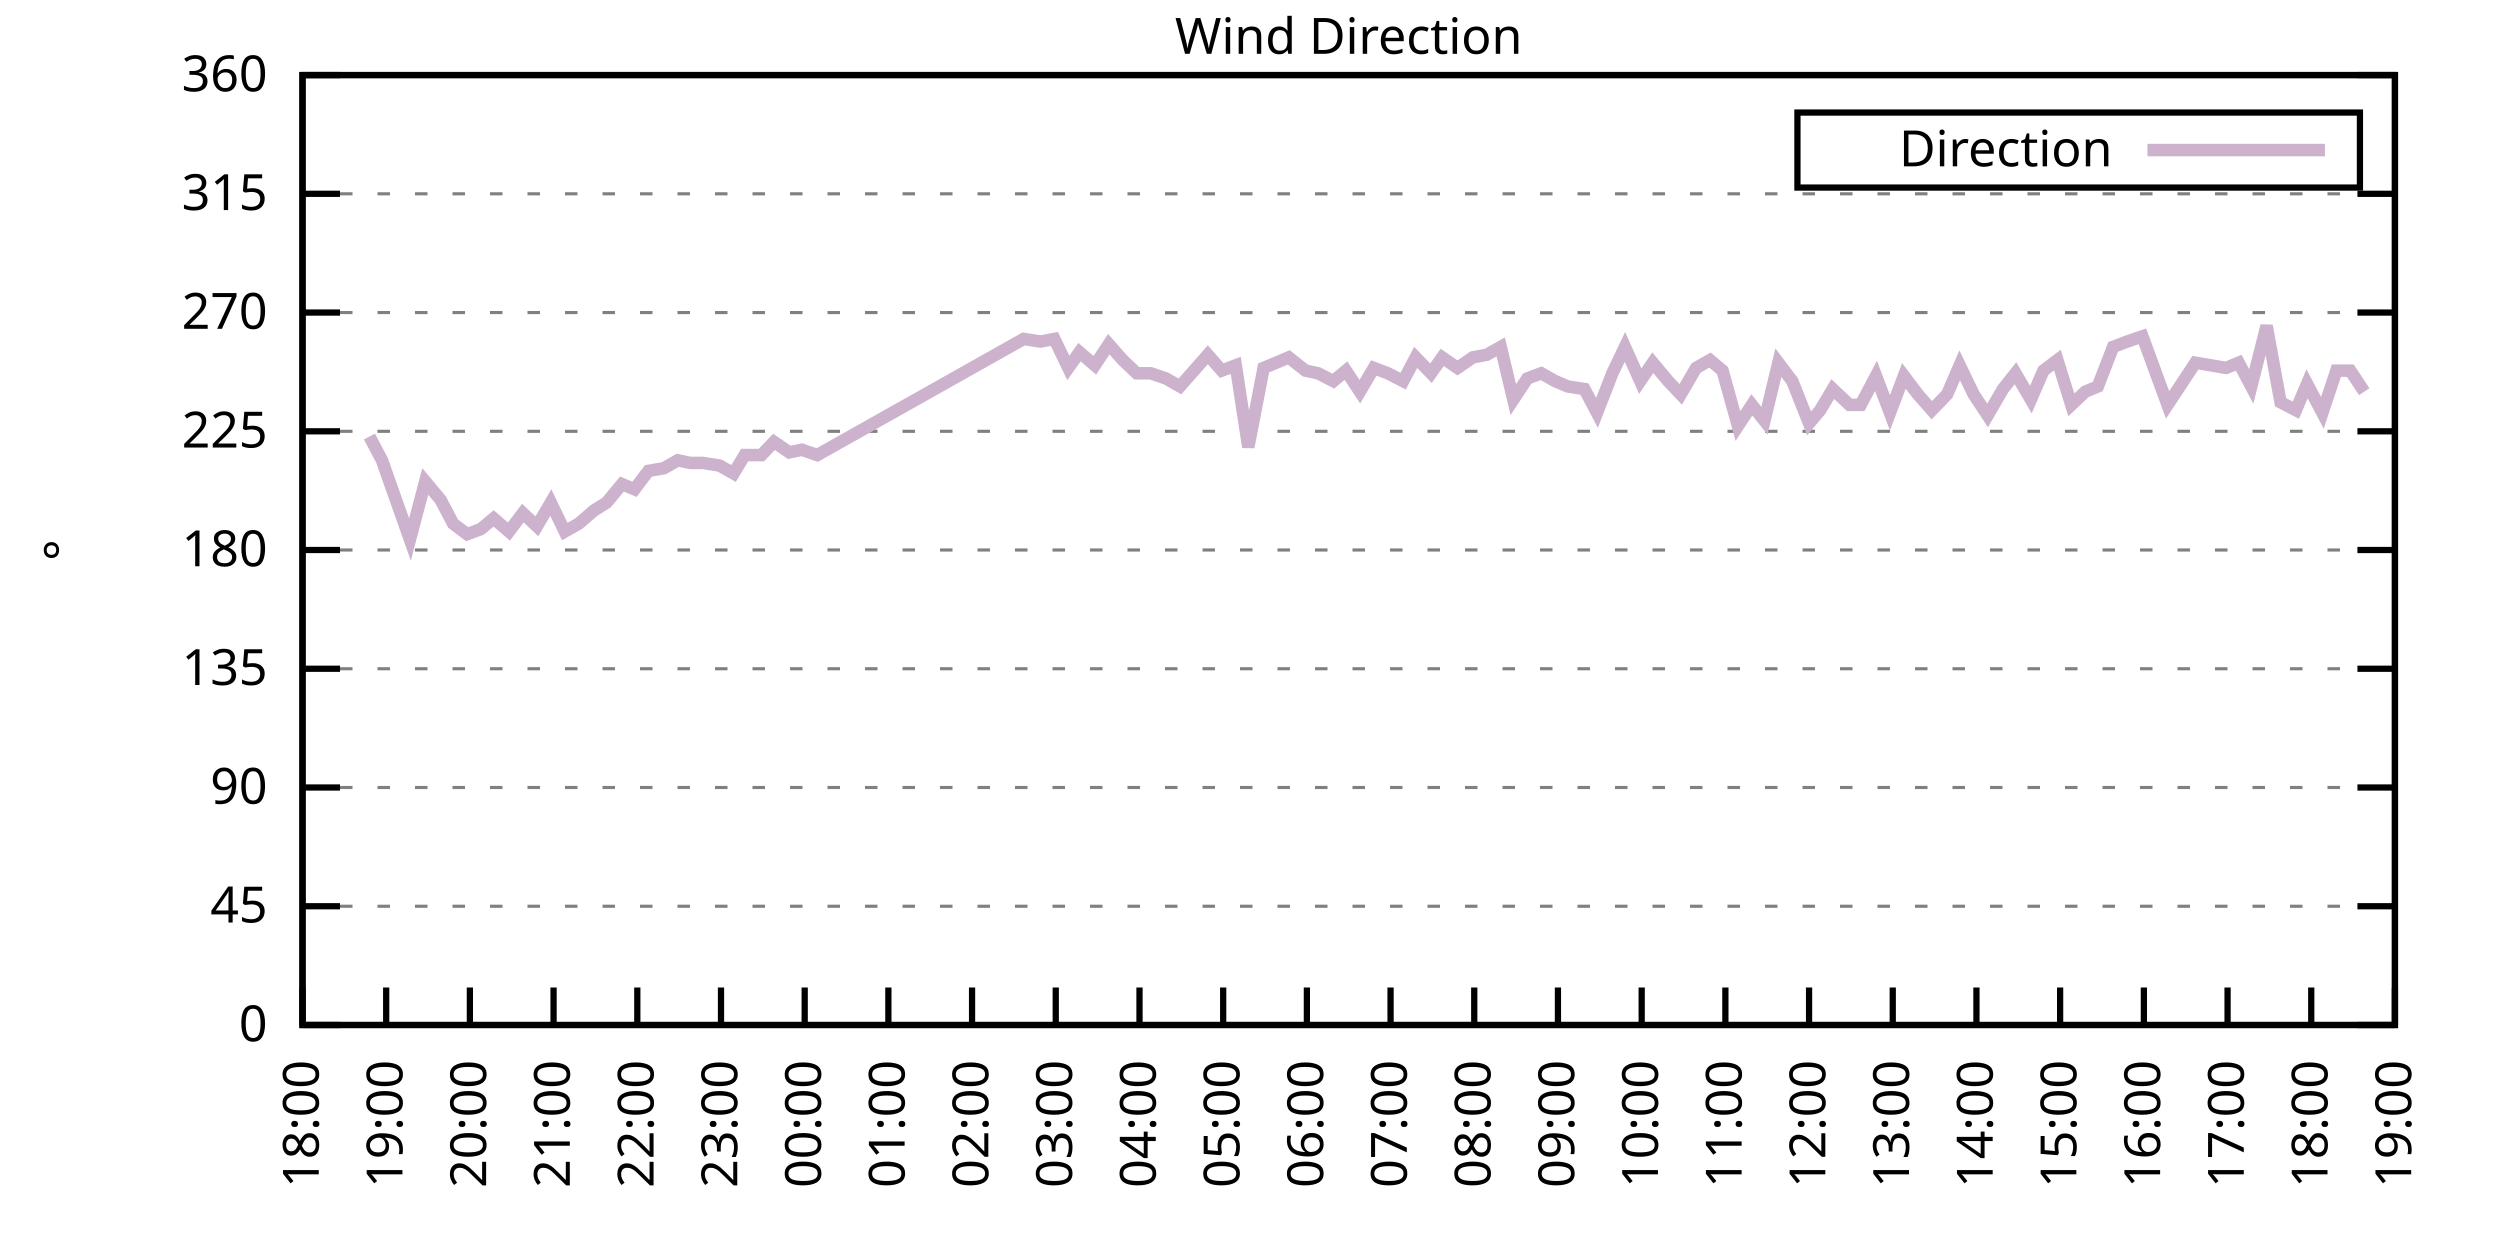
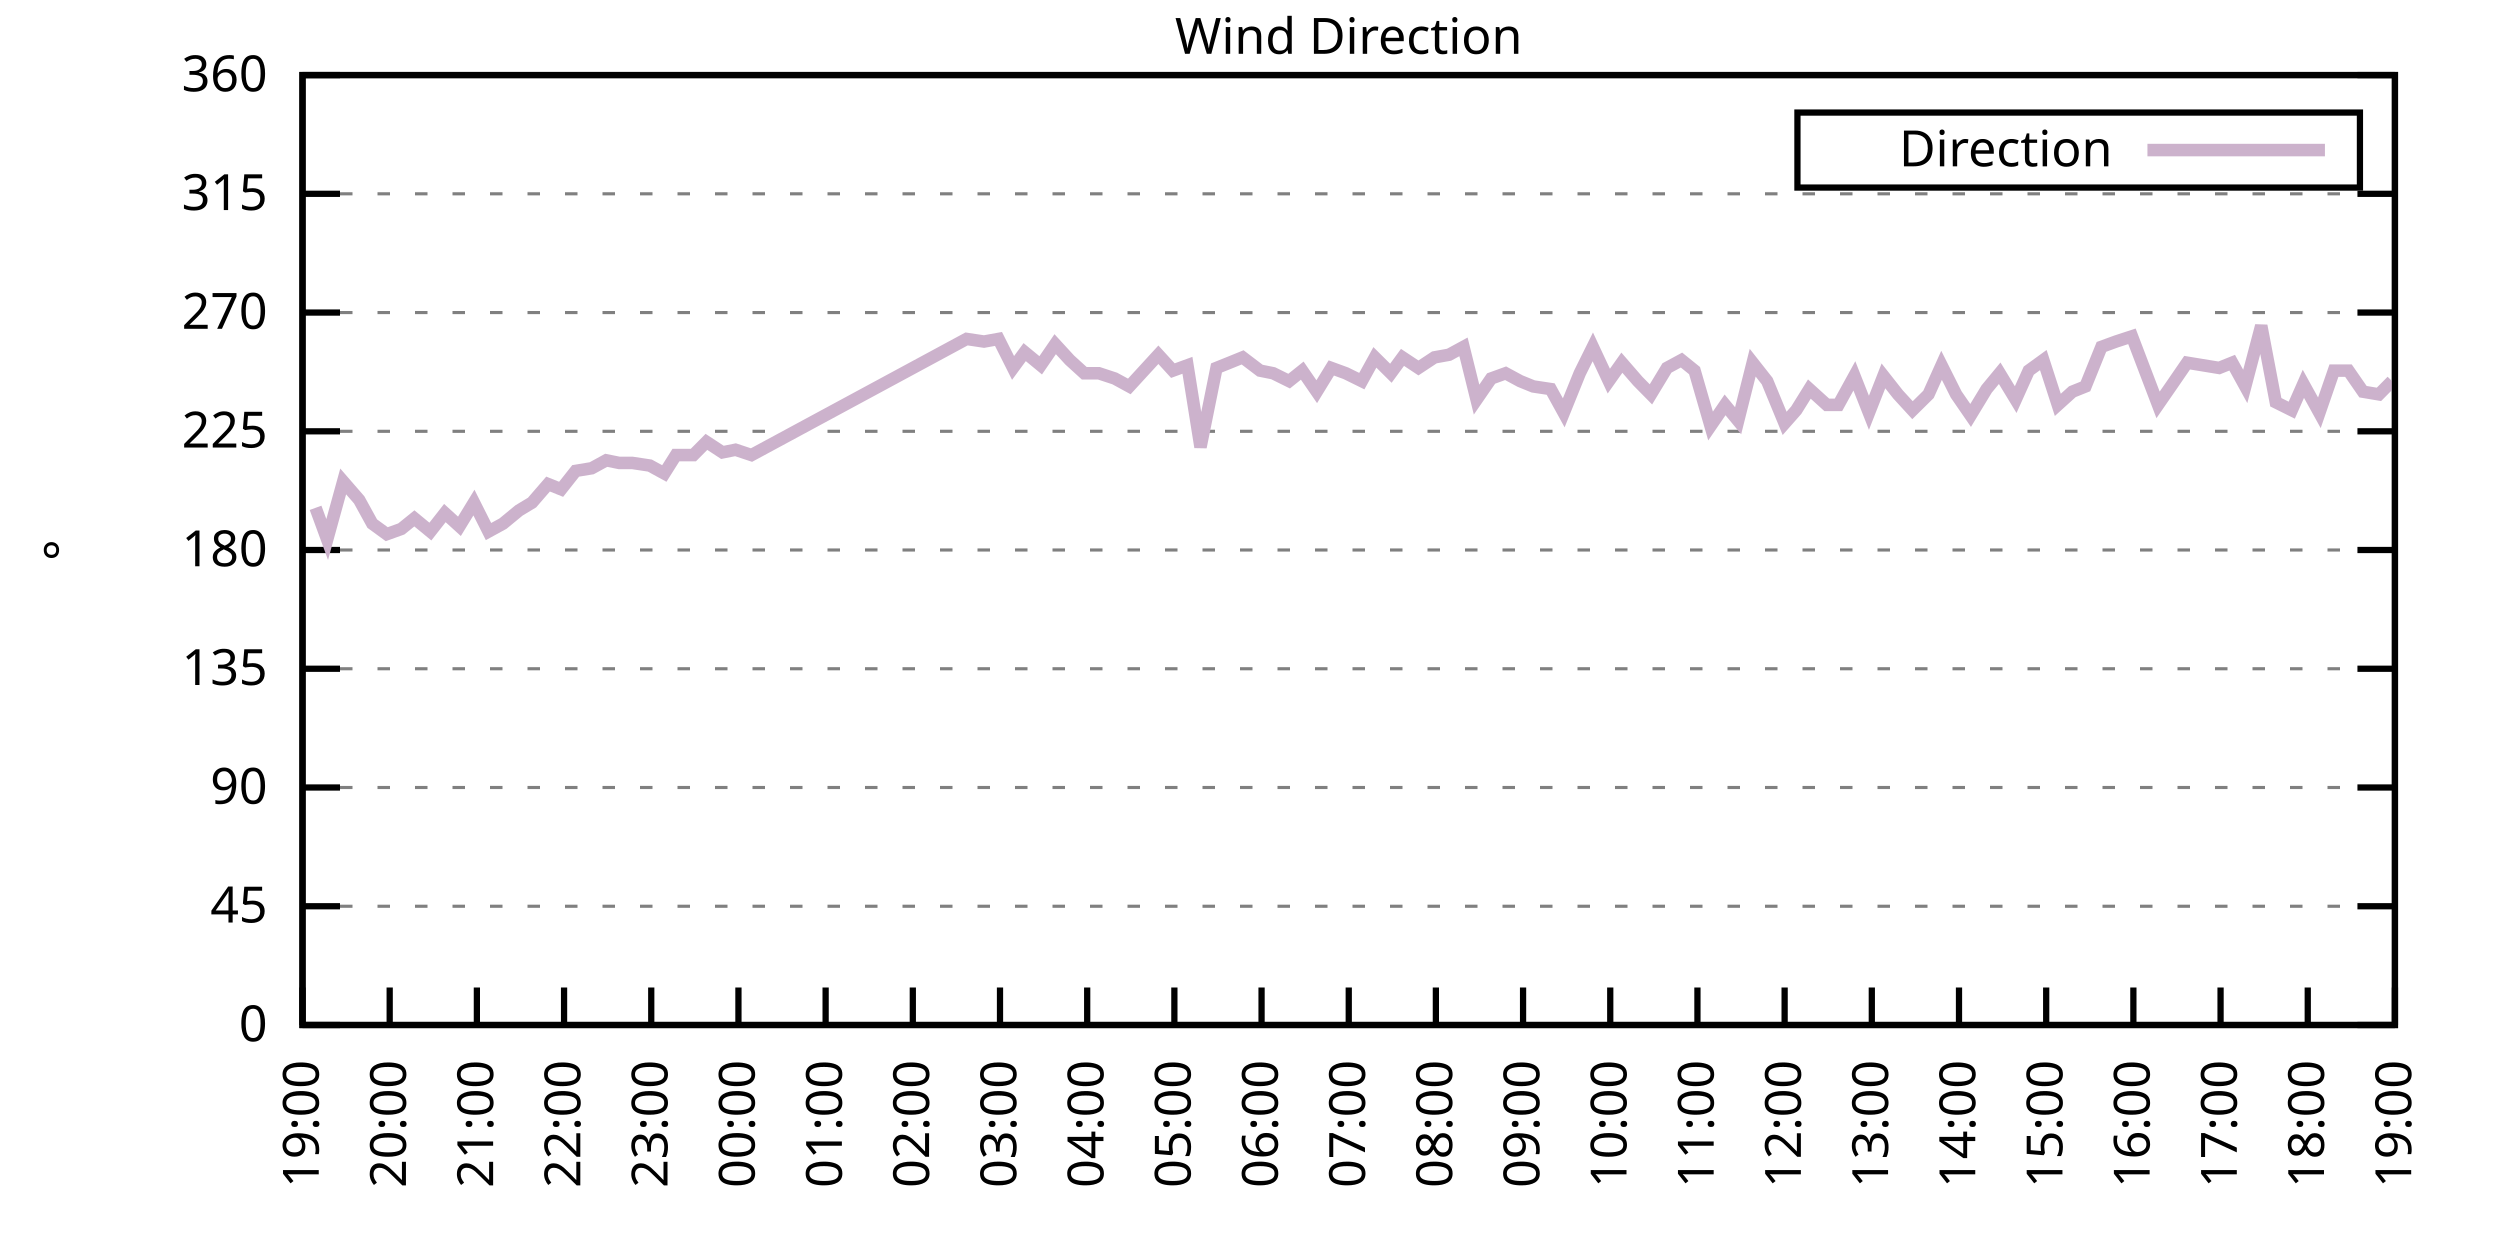
<svg xmlns="http://www.w3.org/2000/svg" xmlns:xlink="http://www.w3.org/1999/xlink" width="400" height="200" viewBox="0 0 400 200">
  <g id="gnuplot_canvas">
    <rect x="0" y="0" width="400" height="200" fill="none" />
    <defs>
      <circle id="gpDot" r="0.5" stroke-width="0.5" stroke="currentColor" />
      <path id="gpPt0" stroke-width="0.333" stroke="currentColor" d="M-1,0 h2 M0,-1 v2" />
      <path id="gpPt1" stroke-width="0.333" stroke="currentColor" d="M-1,-1 L1,1 M1,-1 L-1,1" />
      <path id="gpPt2" stroke-width="0.333" stroke="currentColor" d="M-1,0 L1,0 M0,-1 L0,1 M-1,-1 L1,1 M-1,1 L1,-1" />
      <rect id="gpPt3" stroke-width="0.333" stroke="currentColor" x="-1" y="-1" width="2" height="2" />
      <rect id="gpPt4" stroke-width="0.333" stroke="currentColor" fill="currentColor" x="-1" y="-1" width="2" height="2" />
      <circle id="gpPt5" stroke-width="0.333" stroke="currentColor" cx="0" cy="0" r="1" />
      <use xlink:href="#gpPt5" id="gpPt6" fill="currentColor" stroke="none" />
      <path id="gpPt7" stroke-width="0.333" stroke="currentColor" d="M0,-1.33 L-1.33,0.67 L1.33,0.67 z" />
      <use xlink:href="#gpPt7" id="gpPt8" fill="currentColor" stroke="none" />
      <use xlink:href="#gpPt7" id="gpPt9" stroke="currentColor" transform="rotate(180)" />
      <use xlink:href="#gpPt9" id="gpPt10" fill="currentColor" stroke="none" />
      <use xlink:href="#gpPt3" id="gpPt11" stroke="currentColor" transform="rotate(45)" />
      <use xlink:href="#gpPt11" id="gpPt12" fill="currentColor" stroke="none" />
      <path id="gpPt13" stroke-width="0.333" stroke="currentColor" d="M0,1.330 L1.265,0.411 L0.782,-1.067 L-0.782,-1.076 L-1.265,0.411 z" />
      <use xlink:href="#gpPt13" id="gpPt14" fill="currentColor" stroke="none" />
      <filter id="textbox" filterUnits="objectBoundingBox" x="0" y="0" height="1" width="1">
        <feFlood flood-color="white" flood-opacity="1" result="bgnd" />
        <feComposite in="SourceGraphic" in2="bgnd" operator="atop" />
      </filter>
      <filter id="greybox" filterUnits="objectBoundingBox" x="0" y="0" height="1" width="1">
        <feFlood flood-color="lightgrey" flood-opacity="1" result="grey" />
        <feComposite in="SourceGraphic" in2="grey" operator="atop" />
      </filter>
    </defs>
    <g fill="none" color="white" stroke="currentColor" stroke-width="1.00" stroke-linecap="butt" stroke-linejoin="miter">
</g>
    <g fill="none" color="black" stroke="currentColor" stroke-width="1.00" stroke-linecap="butt" stroke-linejoin="miter">
      <g stroke="none" shape-rendering="crispEdges">
        <polygon fill="rgb(255, 255, 255)" points="48.40,164.00 383.18,164.00 383.18,12.02 48.40,12.02 " />
      </g>
    </g>
    <g fill="none" color="black" stroke="currentColor" stroke-width="1.00" stroke-linecap="butt" stroke-linejoin="miter">
</g>
    <g fill="none" color="black" stroke="black" stroke-width="0.50" stroke-linecap="butt" stroke-linejoin="miter">
</g>
    <g fill="none" color="gray" stroke="currentColor" stroke-width="0.50" stroke-linecap="butt" stroke-linejoin="miter">
      <path stroke="gray" stroke-dasharray="2,4" class="gridline" d="M48.40,164.00 L383.19,164.00  " />
    </g>
    <g fill="none" color="gray" stroke="gray" stroke-width="1.00" stroke-linecap="butt" stroke-linejoin="miter">
</g>
    <g fill="none" color="black" stroke="currentColor" stroke-width="1.00" stroke-linecap="butt" stroke-linejoin="miter">
      <path stroke="black" d="M48.40,164.00 L54.40,164.00 M383.19,164.00 L377.19,164.00  " />
      <g transform="translate(42.80,166.60)" stroke="none" fill="black" font-family="Sans" font-size="8.00" text-anchor="end">
        <text>
          <tspan font-family="Sans"> 0</tspan>
        </text>
      </g>
    </g>
    <g fill="none" color="black" stroke="currentColor" stroke-width="1.00" stroke-linecap="butt" stroke-linejoin="miter">
</g>
    <g fill="none" color="black" stroke="black" stroke-width="0.50" stroke-linecap="butt" stroke-linejoin="miter">
</g>
    <g fill="none" color="gray" stroke="currentColor" stroke-width="0.50" stroke-linecap="butt" stroke-linejoin="miter">
      <path stroke="gray" stroke-dasharray="2,4" class="gridline" d="M48.40,145.00 L383.19,145.00  " />
    </g>
    <g fill="none" color="gray" stroke="gray" stroke-width="1.00" stroke-linecap="butt" stroke-linejoin="miter">
</g>
    <g fill="none" color="black" stroke="currentColor" stroke-width="1.00" stroke-linecap="butt" stroke-linejoin="miter">
      <path stroke="black" d="M48.40,145.00 L54.40,145.00 M383.19,145.00 L377.19,145.00  " />
      <g transform="translate(42.80,147.60)" stroke="none" fill="black" font-family="Sans" font-size="8.00" text-anchor="end">
        <text>
          <tspan font-family="Sans"> 45</tspan>
        </text>
      </g>
    </g>
    <g fill="none" color="black" stroke="currentColor" stroke-width="1.00" stroke-linecap="butt" stroke-linejoin="miter">
</g>
    <g fill="none" color="black" stroke="black" stroke-width="0.50" stroke-linecap="butt" stroke-linejoin="miter">
</g>
    <g fill="none" color="gray" stroke="currentColor" stroke-width="0.50" stroke-linecap="butt" stroke-linejoin="miter">
      <path stroke="gray" stroke-dasharray="2,4" class="gridline" d="M48.40,126.00 L383.19,126.00  " />
    </g>
    <g fill="none" color="gray" stroke="gray" stroke-width="1.00" stroke-linecap="butt" stroke-linejoin="miter">
</g>
    <g fill="none" color="black" stroke="currentColor" stroke-width="1.00" stroke-linecap="butt" stroke-linejoin="miter">
      <path stroke="black" d="M48.40,126.00 L54.40,126.00 M383.19,126.00 L377.19,126.00  " />
      <g transform="translate(42.80,128.60)" stroke="none" fill="black" font-family="Sans" font-size="8.00" text-anchor="end">
        <text>
          <tspan font-family="Sans"> 90</tspan>
        </text>
      </g>
    </g>
    <g fill="none" color="black" stroke="currentColor" stroke-width="1.00" stroke-linecap="butt" stroke-linejoin="miter">
</g>
    <g fill="none" color="black" stroke="black" stroke-width="0.50" stroke-linecap="butt" stroke-linejoin="miter">
</g>
    <g fill="none" color="gray" stroke="currentColor" stroke-width="0.50" stroke-linecap="butt" stroke-linejoin="miter">
      <path stroke="gray" stroke-dasharray="2,4" class="gridline" d="M48.40,107.00 L383.19,107.00  " />
    </g>
    <g fill="none" color="gray" stroke="gray" stroke-width="1.00" stroke-linecap="butt" stroke-linejoin="miter">
</g>
    <g fill="none" color="black" stroke="currentColor" stroke-width="1.00" stroke-linecap="butt" stroke-linejoin="miter">
      <path stroke="black" d="M48.40,107.00 L54.40,107.00 M383.19,107.00 L377.19,107.00  " />
      <g transform="translate(42.80,109.60)" stroke="none" fill="black" font-family="Sans" font-size="8.00" text-anchor="end">
        <text>
          <tspan font-family="Sans"> 135</tspan>
        </text>
      </g>
    </g>
    <g fill="none" color="black" stroke="currentColor" stroke-width="1.00" stroke-linecap="butt" stroke-linejoin="miter">
</g>
    <g fill="none" color="black" stroke="black" stroke-width="0.50" stroke-linecap="butt" stroke-linejoin="miter">
</g>
    <g fill="none" color="gray" stroke="currentColor" stroke-width="0.50" stroke-linecap="butt" stroke-linejoin="miter">
      <path stroke="gray" stroke-dasharray="2,4" class="gridline" d="M48.40,88.00 L383.19,88.00  " />
    </g>
    <g fill="none" color="gray" stroke="gray" stroke-width="1.00" stroke-linecap="butt" stroke-linejoin="miter">
</g>
    <g fill="none" color="black" stroke="currentColor" stroke-width="1.00" stroke-linecap="butt" stroke-linejoin="miter">
      <path stroke="black" d="M48.40,88.00 L54.40,88.00 M383.19,88.00 L377.19,88.00  " />
      <g transform="translate(42.80,90.60)" stroke="none" fill="black" font-family="Sans" font-size="8.00" text-anchor="end">
        <text>
          <tspan font-family="Sans"> 180</tspan>
        </text>
      </g>
    </g>
    <g fill="none" color="black" stroke="currentColor" stroke-width="1.00" stroke-linecap="butt" stroke-linejoin="miter">
</g>
    <g fill="none" color="black" stroke="black" stroke-width="0.50" stroke-linecap="butt" stroke-linejoin="miter">
</g>
    <g fill="none" color="gray" stroke="currentColor" stroke-width="0.50" stroke-linecap="butt" stroke-linejoin="miter">
      <path stroke="gray" stroke-dasharray="2,4" class="gridline" d="M48.40,69.01 L383.19,69.01  " />
    </g>
    <g fill="none" color="gray" stroke="gray" stroke-width="1.00" stroke-linecap="butt" stroke-linejoin="miter">
</g>
    <g fill="none" color="black" stroke="currentColor" stroke-width="1.00" stroke-linecap="butt" stroke-linejoin="miter">
      <path stroke="black" d="M48.40,69.01 L54.40,69.01 M383.19,69.01 L377.19,69.01  " />
      <g transform="translate(42.80,71.61)" stroke="none" fill="black" font-family="Sans" font-size="8.00" text-anchor="end">
        <text>
          <tspan font-family="Sans"> 225</tspan>
        </text>
      </g>
    </g>
    <g fill="none" color="black" stroke="currentColor" stroke-width="1.00" stroke-linecap="butt" stroke-linejoin="miter">
</g>
    <g fill="none" color="black" stroke="black" stroke-width="0.50" stroke-linecap="butt" stroke-linejoin="miter">
</g>
    <g fill="none" color="gray" stroke="currentColor" stroke-width="0.50" stroke-linecap="butt" stroke-linejoin="miter">
      <path stroke="gray" stroke-dasharray="2,4" class="gridline" d="M48.40,50.01 L383.19,50.01  " />
    </g>
    <g fill="none" color="gray" stroke="gray" stroke-width="1.00" stroke-linecap="butt" stroke-linejoin="miter">
</g>
    <g fill="none" color="black" stroke="currentColor" stroke-width="1.00" stroke-linecap="butt" stroke-linejoin="miter">
      <path stroke="black" d="M48.40,50.01 L54.40,50.01 M383.19,50.01 L377.19,50.01  " />
      <g transform="translate(42.80,52.61)" stroke="none" fill="black" font-family="Sans" font-size="8.00" text-anchor="end">
        <text>
          <tspan font-family="Sans"> 270</tspan>
        </text>
      </g>
    </g>
    <g fill="none" color="black" stroke="currentColor" stroke-width="1.00" stroke-linecap="butt" stroke-linejoin="miter">
</g>
    <g fill="none" color="black" stroke="black" stroke-width="0.50" stroke-linecap="butt" stroke-linejoin="miter">
</g>
    <g fill="none" color="gray" stroke="currentColor" stroke-width="0.50" stroke-linecap="butt" stroke-linejoin="miter">
      <path stroke="gray" stroke-dasharray="2,4" class="gridline" d="M48.40,31.01 L383.19,31.01  " />
    </g>
    <g fill="none" color="gray" stroke="gray" stroke-width="1.00" stroke-linecap="butt" stroke-linejoin="miter">
</g>
    <g fill="none" color="black" stroke="currentColor" stroke-width="1.00" stroke-linecap="butt" stroke-linejoin="miter">
      <path stroke="black" d="M48.40,31.01 L54.40,31.01 M383.19,31.01 L377.19,31.01  " />
      <g transform="translate(42.80,33.61)" stroke="none" fill="black" font-family="Sans" font-size="8.00" text-anchor="end">
        <text>
          <tspan font-family="Sans"> 315</tspan>
        </text>
      </g>
    </g>
    <g fill="none" color="black" stroke="currentColor" stroke-width="1.00" stroke-linecap="butt" stroke-linejoin="miter">
</g>
    <g fill="none" color="black" stroke="black" stroke-width="0.50" stroke-linecap="butt" stroke-linejoin="miter">
</g>
    <g fill="none" color="gray" stroke="currentColor" stroke-width="0.50" stroke-linecap="butt" stroke-linejoin="miter">
      <path stroke="gray" stroke-dasharray="2,4" class="gridline" d="M48.40,12.01 L383.19,12.01  " />
    </g>
    <g fill="none" color="gray" stroke="gray" stroke-width="1.00" stroke-linecap="butt" stroke-linejoin="miter">
</g>
    <g fill="none" color="black" stroke="currentColor" stroke-width="1.00" stroke-linecap="butt" stroke-linejoin="miter">
      <path stroke="black" d="M48.40,12.01 L54.40,12.01 M383.19,12.01 L377.19,12.01  " />
      <g transform="translate(42.80,14.61)" stroke="none" fill="black" font-family="Sans" font-size="8.00" text-anchor="end">
        <text>
          <tspan font-family="Sans"> 360</tspan>
        </text>
      </g>
    </g>
    <g fill="none" color="black" stroke="currentColor" stroke-width="1.00" stroke-linecap="butt" stroke-linejoin="miter">
      <path stroke="black" d="M48.40,164.00 L48.40,158.00  " />
      <g transform="translate(51.00,169.60) rotate(270.00)" stroke="none" fill="black" font-family="Sans" font-size="8.00" text-anchor="end">
        <text>
-           <tspan font-family="Sans">18:00</tspan>
-         </text>
-       </g>
-     </g>
-     <g fill="none" color="black" stroke="currentColor" stroke-width="1.00" stroke-linecap="butt" stroke-linejoin="miter">
-       <path stroke="black" d="M61.79,164.00 L61.79,158.00  " />
-       <g transform="translate(64.39,169.60) rotate(270.00)" stroke="none" fill="black" font-family="Sans" font-size="8.00" text-anchor="end">
-         <text>
          <tspan font-family="Sans">19:00</tspan>
        </text>
      </g>
    </g>
    <g fill="none" color="black" stroke="currentColor" stroke-width="1.00" stroke-linecap="butt" stroke-linejoin="miter">
-       <path stroke="black" d="M75.18,164.00 L75.18,158.00  " />
-       <g transform="translate(77.78,169.60) rotate(270.00)" stroke="none" fill="black" font-family="Sans" font-size="8.00" text-anchor="end">
+       <path stroke="black" d="M62.35,164.00 L62.35,158.00  " />
+       <g transform="translate(64.95,169.60) rotate(270.00)" stroke="none" fill="black" font-family="Sans" font-size="8.00" text-anchor="end">
        <text>
          <tspan font-family="Sans">20:00</tspan>
        </text>
      </g>
    </g>
    <g fill="none" color="black" stroke="currentColor" stroke-width="1.00" stroke-linecap="butt" stroke-linejoin="miter">
-       <path stroke="black" d="M88.57,164.00 L88.57,158.00  " />
-       <g transform="translate(91.17,169.60) rotate(270.00)" stroke="none" fill="black" font-family="Sans" font-size="8.00" text-anchor="end">
+       <path stroke="black" d="M76.30,164.00 L76.30,158.00  " />
+       <g transform="translate(78.90,169.60) rotate(270.00)" stroke="none" fill="black" font-family="Sans" font-size="8.00" text-anchor="end">
        <text>
          <tspan font-family="Sans">21:00</tspan>
        </text>
      </g>
    </g>
    <g fill="none" color="black" stroke="currentColor" stroke-width="1.00" stroke-linecap="butt" stroke-linejoin="miter">
-       <path stroke="black" d="M101.97,164.00 L101.97,158.00  " />
-       <g transform="translate(104.57,169.60) rotate(270.00)" stroke="none" fill="black" font-family="Sans" font-size="8.00" text-anchor="end">
+       <path stroke="black" d="M90.25,164.00 L90.25,158.00  " />
+       <g transform="translate(92.85,169.60) rotate(270.00)" stroke="none" fill="black" font-family="Sans" font-size="8.00" text-anchor="end">
        <text>
          <tspan font-family="Sans">22:00</tspan>
        </text>
      </g>
    </g>
    <g fill="none" color="black" stroke="currentColor" stroke-width="1.00" stroke-linecap="butt" stroke-linejoin="miter">
-       <path stroke="black" d="M115.36,164.00 L115.36,158.00  " />
-       <g transform="translate(117.96,169.60) rotate(270.00)" stroke="none" fill="black" font-family="Sans" font-size="8.00" text-anchor="end">
+       <path stroke="black" d="M104.20,164.00 L104.20,158.00  " />
+       <g transform="translate(106.80,169.60) rotate(270.00)" stroke="none" fill="black" font-family="Sans" font-size="8.00" text-anchor="end">
        <text>
          <tspan font-family="Sans">23:00</tspan>
        </text>
      </g>
    </g>
    <g fill="none" color="black" stroke="currentColor" stroke-width="1.00" stroke-linecap="butt" stroke-linejoin="miter">
-       <path stroke="black" d="M128.75,164.00 L128.75,158.00  " />
-       <g transform="translate(131.35,169.60) rotate(270.00)" stroke="none" fill="black" font-family="Sans" font-size="8.00" text-anchor="end">
+       <path stroke="black" d="M118.15,164.00 L118.15,158.00  " />
+       <g transform="translate(120.75,169.60) rotate(270.00)" stroke="none" fill="black" font-family="Sans" font-size="8.00" text-anchor="end">
        <text>
          <tspan font-family="Sans">00:00</tspan>
        </text>
      </g>
    </g>
    <g fill="none" color="black" stroke="currentColor" stroke-width="1.00" stroke-linecap="butt" stroke-linejoin="miter">
-       <path stroke="black" d="M142.14,164.00 L142.14,158.00  " />
-       <g transform="translate(144.74,169.60) rotate(270.00)" stroke="none" fill="black" font-family="Sans" font-size="8.00" text-anchor="end">
+       <path stroke="black" d="M132.10,164.00 L132.10,158.00  " />
+       <g transform="translate(134.70,169.60) rotate(270.00)" stroke="none" fill="black" font-family="Sans" font-size="8.00" text-anchor="end">
        <text>
          <tspan font-family="Sans">01:00</tspan>
        </text>
      </g>
    </g>
    <g fill="none" color="black" stroke="currentColor" stroke-width="1.00" stroke-linecap="butt" stroke-linejoin="miter">
-       <path stroke="black" d="M155.53,164.00 L155.53,158.00  " />
-       <g transform="translate(158.13,169.60) rotate(270.00)" stroke="none" fill="black" font-family="Sans" font-size="8.00" text-anchor="end">
+       <path stroke="black" d="M146.05,164.00 L146.05,158.00  " />
+       <g transform="translate(148.65,169.60) rotate(270.00)" stroke="none" fill="black" font-family="Sans" font-size="8.00" text-anchor="end">
        <text>
          <tspan font-family="Sans">02:00</tspan>
        </text>
      </g>
    </g>
    <g fill="none" color="black" stroke="currentColor" stroke-width="1.00" stroke-linecap="butt" stroke-linejoin="miter">
-       <path stroke="black" d="M168.92,164.00 L168.92,158.00  " />
-       <g transform="translate(171.52,169.60) rotate(270.00)" stroke="none" fill="black" font-family="Sans" font-size="8.00" text-anchor="end">
+       <path stroke="black" d="M160.00,164.00 L160.00,158.00  " />
+       <g transform="translate(162.60,169.60) rotate(270.00)" stroke="none" fill="black" font-family="Sans" font-size="8.00" text-anchor="end">
        <text>
          <tspan font-family="Sans">03:00</tspan>
        </text>
      </g>
    </g>
    <g fill="none" color="black" stroke="currentColor" stroke-width="1.00" stroke-linecap="butt" stroke-linejoin="miter">
-       <path stroke="black" d="M182.32,164.00 L182.32,158.00  " />
-       <g transform="translate(184.92,169.60) rotate(270.00)" stroke="none" fill="black" font-family="Sans" font-size="8.00" text-anchor="end">
+       <path stroke="black" d="M173.95,164.00 L173.95,158.00  " />
+       <g transform="translate(176.55,169.60) rotate(270.00)" stroke="none" fill="black" font-family="Sans" font-size="8.00" text-anchor="end">
        <text>
          <tspan font-family="Sans">04:00</tspan>
        </text>
      </g>
    </g>
    <g fill="none" color="black" stroke="currentColor" stroke-width="1.00" stroke-linecap="butt" stroke-linejoin="miter">
-       <path stroke="black" d="M195.71,164.00 L195.71,158.00  " />
-       <g transform="translate(198.31,169.60) rotate(270.00)" stroke="none" fill="black" font-family="Sans" font-size="8.00" text-anchor="end">
+       <path stroke="black" d="M187.90,164.00 L187.90,158.00  " />
+       <g transform="translate(190.50,169.60) rotate(270.00)" stroke="none" fill="black" font-family="Sans" font-size="8.00" text-anchor="end">
        <text>
          <tspan font-family="Sans">05:00</tspan>
        </text>
      </g>
    </g>
    <g fill="none" color="black" stroke="currentColor" stroke-width="1.00" stroke-linecap="butt" stroke-linejoin="miter">
-       <path stroke="black" d="M209.10,164.00 L209.10,158.00  " />
-       <g transform="translate(211.70,169.60) rotate(270.00)" stroke="none" fill="black" font-family="Sans" font-size="8.00" text-anchor="end">
+       <path stroke="black" d="M201.85,164.00 L201.85,158.00  " />
+       <g transform="translate(204.45,169.60) rotate(270.00)" stroke="none" fill="black" font-family="Sans" font-size="8.00" text-anchor="end">
        <text>
          <tspan font-family="Sans">06:00</tspan>
        </text>
      </g>
    </g>
    <g fill="none" color="black" stroke="currentColor" stroke-width="1.00" stroke-linecap="butt" stroke-linejoin="miter">
-       <path stroke="black" d="M222.49,164.00 L222.49,158.00  " />
-       <g transform="translate(225.09,169.60) rotate(270.00)" stroke="none" fill="black" font-family="Sans" font-size="8.00" text-anchor="end">
+       <path stroke="black" d="M215.80,164.00 L215.80,158.00  " />
+       <g transform="translate(218.40,169.60) rotate(270.00)" stroke="none" fill="black" font-family="Sans" font-size="8.00" text-anchor="end">
        <text>
          <tspan font-family="Sans">07:00</tspan>
        </text>
      </g>
    </g>
    <g fill="none" color="black" stroke="currentColor" stroke-width="1.00" stroke-linecap="butt" stroke-linejoin="miter">
-       <path stroke="black" d="M235.88,164.00 L235.88,158.00  " />
-       <g transform="translate(238.48,169.60) rotate(270.00)" stroke="none" fill="black" font-family="Sans" font-size="8.00" text-anchor="end">
+       <path stroke="black" d="M229.74,164.00 L229.74,158.00  " />
+       <g transform="translate(232.34,169.60) rotate(270.00)" stroke="none" fill="black" font-family="Sans" font-size="8.00" text-anchor="end">
        <text>
          <tspan font-family="Sans">08:00</tspan>
        </text>
      </g>
    </g>
    <g fill="none" color="black" stroke="currentColor" stroke-width="1.00" stroke-linecap="butt" stroke-linejoin="miter">
-       <path stroke="black" d="M249.27,164.00 L249.27,158.00  " />
-       <g transform="translate(251.87,169.60) rotate(270.00)" stroke="none" fill="black" font-family="Sans" font-size="8.00" text-anchor="end">
+       <path stroke="black" d="M243.69,164.00 L243.69,158.00  " />
+       <g transform="translate(246.29,169.60) rotate(270.00)" stroke="none" fill="black" font-family="Sans" font-size="8.00" text-anchor="end">
        <text>
          <tspan font-family="Sans">09:00</tspan>
        </text>
      </g>
    </g>
    <g fill="none" color="black" stroke="currentColor" stroke-width="1.00" stroke-linecap="butt" stroke-linejoin="miter">
-       <path stroke="black" d="M262.67,164.00 L262.67,158.00  " />
-       <g transform="translate(265.27,169.60) rotate(270.00)" stroke="none" fill="black" font-family="Sans" font-size="8.00" text-anchor="end">
+       <path stroke="black" d="M257.64,164.00 L257.64,158.00  " />
+       <g transform="translate(260.24,169.60) rotate(270.00)" stroke="none" fill="black" font-family="Sans" font-size="8.00" text-anchor="end">
        <text>
          <tspan font-family="Sans">10:00</tspan>
        </text>
      </g>
    </g>
    <g fill="none" color="black" stroke="currentColor" stroke-width="1.00" stroke-linecap="butt" stroke-linejoin="miter">
-       <path stroke="black" d="M276.06,164.00 L276.06,158.00  " />
-       <g transform="translate(278.66,169.60) rotate(270.00)" stroke="none" fill="black" font-family="Sans" font-size="8.00" text-anchor="end">
+       <path stroke="black" d="M271.59,164.00 L271.59,158.00  " />
+       <g transform="translate(274.19,169.60) rotate(270.00)" stroke="none" fill="black" font-family="Sans" font-size="8.00" text-anchor="end">
        <text>
          <tspan font-family="Sans">11:00</tspan>
        </text>
      </g>
    </g>
    <g fill="none" color="black" stroke="currentColor" stroke-width="1.00" stroke-linecap="butt" stroke-linejoin="miter">
-       <path stroke="black" d="M289.45,164.00 L289.45,158.00  " />
-       <g transform="translate(292.05,169.60) rotate(270.00)" stroke="none" fill="black" font-family="Sans" font-size="8.00" text-anchor="end">
+       <path stroke="black" d="M285.54,164.00 L285.54,158.00  " />
+       <g transform="translate(288.14,169.60) rotate(270.00)" stroke="none" fill="black" font-family="Sans" font-size="8.00" text-anchor="end">
        <text>
          <tspan font-family="Sans">12:00</tspan>
        </text>
      </g>
    </g>
    <g fill="none" color="black" stroke="currentColor" stroke-width="1.00" stroke-linecap="butt" stroke-linejoin="miter">
-       <path stroke="black" d="M302.84,164.00 L302.84,158.00  " />
-       <g transform="translate(305.44,169.60) rotate(270.00)" stroke="none" fill="black" font-family="Sans" font-size="8.00" text-anchor="end">
+       <path stroke="black" d="M299.49,164.00 L299.49,158.00  " />
+       <g transform="translate(302.09,169.60) rotate(270.00)" stroke="none" fill="black" font-family="Sans" font-size="8.00" text-anchor="end">
        <text>
          <tspan font-family="Sans">13:00</tspan>
        </text>
      </g>
    </g>
    <g fill="none" color="black" stroke="currentColor" stroke-width="1.00" stroke-linecap="butt" stroke-linejoin="miter">
-       <path stroke="black" d="M316.23,164.00 L316.23,158.00  " />
-       <g transform="translate(318.83,169.60) rotate(270.00)" stroke="none" fill="black" font-family="Sans" font-size="8.00" text-anchor="end">
+       <path stroke="black" d="M313.44,164.00 L313.44,158.00  " />
+       <g transform="translate(316.04,169.60) rotate(270.00)" stroke="none" fill="black" font-family="Sans" font-size="8.00" text-anchor="end">
        <text>
          <tspan font-family="Sans">14:00</tspan>
        </text>
      </g>
    </g>
    <g fill="none" color="black" stroke="currentColor" stroke-width="1.00" stroke-linecap="butt" stroke-linejoin="miter">
-       <path stroke="black" d="M329.62,164.00 L329.62,158.00  " />
-       <g transform="translate(332.22,169.60) rotate(270.00)" stroke="none" fill="black" font-family="Sans" font-size="8.00" text-anchor="end">
+       <path stroke="black" d="M327.39,164.00 L327.39,158.00  " />
+       <g transform="translate(329.99,169.60) rotate(270.00)" stroke="none" fill="black" font-family="Sans" font-size="8.00" text-anchor="end">
        <text>
          <tspan font-family="Sans">15:00</tspan>
        </text>
      </g>
    </g>
    <g fill="none" color="black" stroke="currentColor" stroke-width="1.00" stroke-linecap="butt" stroke-linejoin="miter">
-       <path stroke="black" d="M343.02,164.00 L343.02,158.00  " />
-       <g transform="translate(345.62,169.60) rotate(270.00)" stroke="none" fill="black" font-family="Sans" font-size="8.00" text-anchor="end">
+       <path stroke="black" d="M341.34,164.00 L341.34,158.00  " />
+       <g transform="translate(343.94,169.60) rotate(270.00)" stroke="none" fill="black" font-family="Sans" font-size="8.00" text-anchor="end">
        <text>
          <tspan font-family="Sans">16:00</tspan>
        </text>
      </g>
    </g>
    <g fill="none" color="black" stroke="currentColor" stroke-width="1.00" stroke-linecap="butt" stroke-linejoin="miter">
-       <path stroke="black" d="M356.41,164.00 L356.41,158.00  " />
-       <g transform="translate(359.01,169.60) rotate(270.00)" stroke="none" fill="black" font-family="Sans" font-size="8.00" text-anchor="end">
+       <path stroke="black" d="M355.29,164.00 L355.29,158.00  " />
+       <g transform="translate(357.89,169.60) rotate(270.00)" stroke="none" fill="black" font-family="Sans" font-size="8.00" text-anchor="end">
        <text>
          <tspan font-family="Sans">17:00</tspan>
        </text>
      </g>
    </g>
    <g fill="none" color="black" stroke="currentColor" stroke-width="1.00" stroke-linecap="butt" stroke-linejoin="miter">
-       <path stroke="black" d="M369.80,164.00 L369.80,158.00  " />
-       <g transform="translate(372.40,169.60) rotate(270.00)" stroke="none" fill="black" font-family="Sans" font-size="8.00" text-anchor="end">
+       <path stroke="black" d="M369.24,164.00 L369.24,158.00  " />
+       <g transform="translate(371.84,169.60) rotate(270.00)" stroke="none" fill="black" font-family="Sans" font-size="8.00" text-anchor="end">
        <text>
          <tspan font-family="Sans">18:00</tspan>
        </text>
      </g>
    </g>
    <g fill="none" color="black" stroke="currentColor" stroke-width="1.00" stroke-linecap="butt" stroke-linejoin="miter">
      <path stroke="black" d="M383.19,164.00 L383.19,158.00  " />
      <g transform="translate(385.79,169.60) rotate(270.00)" stroke="none" fill="black" font-family="Sans" font-size="8.00" text-anchor="end">
        <text>
          <tspan font-family="Sans">19:00</tspan>
        </text>
      </g>
    </g>
    <g fill="none" color="black" stroke="currentColor" stroke-width="1.00" stroke-linecap="butt" stroke-linejoin="miter">
</g>
    <g fill="none" color="black" stroke="currentColor" stroke-width="1.00" stroke-linecap="butt" stroke-linejoin="miter">
      <path stroke="black" d="M48.40,12.01 L48.40,164.00 L383.19,164.00 L383.19,12.01 L48.40,12.01 Z  " />
    </g>
    <g fill="none" color="black" stroke="currentColor" stroke-width="1.00" stroke-linecap="butt" stroke-linejoin="miter">
</g>
    <g fill="none" color="black" stroke="currentColor" stroke-width="1.00" stroke-linecap="butt" stroke-linejoin="miter">
      <path stroke="black" d="M287.59,30.01 L287.59,18.01 L377.59,18.01 L377.59,30.01 L287.59,30.01 Z  " />
    </g>
    <g id="Wind_direction_plot_1">
      <g fill="none" color="white" stroke="black" stroke-width="2.00" stroke-linecap="butt" stroke-linejoin="miter">
</g>
      <g fill="none" color="black" stroke="currentColor" stroke-width="2.00" stroke-linecap="butt" stroke-linejoin="miter">
        <g transform="translate(337.99,26.61)" stroke="none" fill="black" font-family="Sans" font-size="8.00" text-anchor="end">
          <text>
            <tspan font-family="Sans">Direction</tspan>
          </text>
        </g>
      </g>
      <g fill="none" color="black" stroke="currentColor" stroke-width="2.00" stroke-linecap="butt" stroke-linejoin="miter">
-         <path stroke="rgb(204, 178, 204)" d="M343.59,24.01 L371.99,24.01 M59.11,69.85 L61.12,73.65 L63.80,81.25 L65.59,86.32 L68.04,77.03 L70.50,79.98   L72.50,83.78 L74.74,85.47 L76.97,84.63 L78.98,82.94 L81.43,85.05 L83.66,82.09 L85.90,84.21 L88.13,80.41   L90.36,85.05 L92.59,83.78 L95.05,81.67 L97.06,80.41 L99.51,77.45 L101.52,78.29 L103.75,75.34 L106.21,74.92   L108.44,73.65 L110.45,74.07 L112.46,74.07 L115.13,74.49 L117.37,75.76 L119.15,72.81 L121.83,72.81 L123.84,70.70   L126.29,72.38 L128.30,71.96 L130.76,72.81 L163.79,54.23 L166.47,54.65 L168.70,54.23 L170.93,58.87 L172.72,56.34   L175.17,58.45 L177.41,55.07 L179.64,57.61 L181.87,59.72 L184.10,59.72 L186.56,60.56 L188.79,61.83 L191.02,59.30   L193.25,56.76 L195.48,59.30 L197.72,58.45 L199.73,71.54 L202.18,58.87 L204.19,58.03 L206.20,57.18 L208.88,59.30   L210.88,59.72 L213.34,60.98 L215.35,59.30 L217.58,62.67 L219.81,58.87 L222.04,59.72 L224.50,60.98 L226.51,57.18   L228.96,59.72 L230.75,57.18 L233.20,58.87 L235.66,57.18 L237.89,56.76 L240.12,55.50 L242.13,63.94 L244.36,60.56   L246.60,59.72 L248.83,60.98 L250.84,61.83 L253.51,62.25 L255.52,66.05 L257.98,59.72 L259.99,55.50 L262.44,60.98   L264.45,58.03 L266.91,60.98 L268.92,63.10 L271.37,58.87 L273.60,57.61 L275.61,59.30 L278.07,68.16 L280.30,64.78   L282.31,67.32 L284.54,58.03 L286.77,60.98 L289.45,67.74 L291.23,65.63 L293.24,62.25 L295.92,64.78 L297.71,64.78   L300.16,60.14 L302.39,66.05 L304.63,60.14 L306.86,63.10 L309.09,65.63 L311.54,63.10 L313.55,58.45 L315.79,63.10   L318.02,66.47 L320.47,62.25 L322.48,59.72 L324.94,63.94 L326.95,59.30 L329.18,57.61 L331.41,64.78 L333.64,62.67   L335.65,61.83 L338.10,55.50 L340.34,54.65 L342.79,53.81 L344.80,59.30 L346.81,64.78 L349.04,61.41 L351.27,58.03   L353.73,58.45 L356.18,58.87 L358.19,58.03 L360.20,61.83 L362.66,52.12 L364.89,64.36 L367.34,65.63 L369.13,61.41   L371.58,66.05 L373.82,59.30 L376.05,59.30 L378.28,62.67  " />
+         <path stroke="rgb(204, 178, 204)" d="M343.59,24.01 L371.99,24.01 M50.49,81.25 L52.35,86.32 L54.91,77.03 L57.47,79.98 L59.56,83.78 L61.88,85.47   L64.21,84.63 L66.30,82.94 L68.86,85.05 L71.18,82.09 L73.51,84.21 L75.83,80.41 L78.16,85.05 L80.48,83.78   L83.04,81.67 L85.13,80.41 L87.69,77.45 L89.78,78.29 L92.11,75.34 L94.67,74.92 L96.99,73.65 L99.08,74.07   L101.18,74.07 L103.97,74.49 L106.29,75.76 L108.15,72.81 L110.94,72.81 L113.03,70.70 L115.59,72.38 L117.68,71.96   L120.24,72.81 L154.65,54.23 L157.44,54.65 L159.76,54.23 L162.09,58.87 L163.95,56.34 L166.51,58.45 L168.83,55.07   L171.16,57.61 L173.48,59.72 L175.81,59.72 L178.36,60.56 L180.69,61.83 L183.01,59.30 L185.34,56.76 L187.66,59.30   L189.99,58.45 L192.08,71.54 L194.64,58.87 L196.73,58.03 L198.82,57.18 L201.61,59.30 L203.71,59.72 L206.26,60.98   L208.36,59.30 L210.68,62.67 L213.01,58.87 L215.33,59.72 L217.89,60.98 L219.98,57.18 L222.54,59.72 L224.40,57.18   L226.95,58.87 L229.51,57.18 L231.84,56.76 L234.16,55.50 L236.25,63.94 L238.58,60.56 L240.90,59.72 L243.23,60.98   L245.32,61.83 L248.11,62.25 L250.20,66.05 L252.76,59.72 L254.85,55.50 L257.41,60.98 L259.50,58.03 L262.06,60.98   L264.15,63.10 L266.71,58.87 L269.04,57.61 L271.13,59.30 L273.69,68.16 L276.01,64.78 L278.10,67.32 L280.43,58.03   L282.75,60.98 L285.54,67.74 L287.40,65.63 L289.50,62.25 L292.29,64.78 L294.15,64.78 L296.70,60.14 L299.03,66.05   L301.35,60.14 L303.68,63.10 L306.00,65.63 L308.56,63.10 L310.65,58.45 L312.98,63.10 L315.30,66.47 L317.86,62.25   L319.95,59.72 L322.51,63.94 L324.60,59.30 L326.93,57.61 L329.25,64.78 L331.58,62.67 L333.67,61.83 L336.23,55.50   L338.55,54.65 L341.11,53.81 L343.20,59.30 L345.29,64.78 L347.62,61.41 L349.94,58.03 L352.50,58.45 L355.06,58.87   L357.15,58.03 L359.24,61.83 L361.80,52.12 L364.13,64.36 L366.68,65.63 L368.54,61.41 L371.10,66.05 L373.43,59.30   L375.75,59.30 L378.08,62.67 L380.63,63.10 L382.73,60.98  " />
      </g>
    </g>
    <g fill="none" color="black" stroke="currentColor" stroke-width="2.00" stroke-linecap="butt" stroke-linejoin="miter">
</g>
    <g fill="none" color="black" stroke="black" stroke-width="1.00" stroke-linecap="butt" stroke-linejoin="miter">
</g>
    <g fill="none" color="black" stroke="currentColor" stroke-width="1.00" stroke-linecap="butt" stroke-linejoin="miter">
      <path stroke="black" d="M48.40,12.01 L48.40,164.00 L383.19,164.00 L383.19,12.01 L48.40,12.01 Z  " />
      <g transform="translate(12.80,88.01) rotate(270.00)" stroke="none" fill="black" font-family="Sans" font-size="8.00" text-anchor="middle">
        <text>
          <tspan font-family="Sans">°</tspan>
        </text>
      </g>
    </g>
    <g fill="none" color="black" stroke="currentColor" stroke-width="1.00" stroke-linecap="butt" stroke-linejoin="miter">
</g>
    <g fill="none" color="black" stroke="currentColor" stroke-width="1.00" stroke-linecap="butt" stroke-linejoin="miter">
      <g transform="translate(215.79,8.61)" stroke="none" fill="black" font-family="Sans" font-size="8.00" text-anchor="middle">
        <text>
          <tspan font-family="Sans">Wind Direction</tspan>
        </text>
      </g>
    </g>
    <g fill="none" color="black" stroke="currentColor" stroke-width="1.00" stroke-linecap="butt" stroke-linejoin="miter">
</g>
  </g>
</svg>
